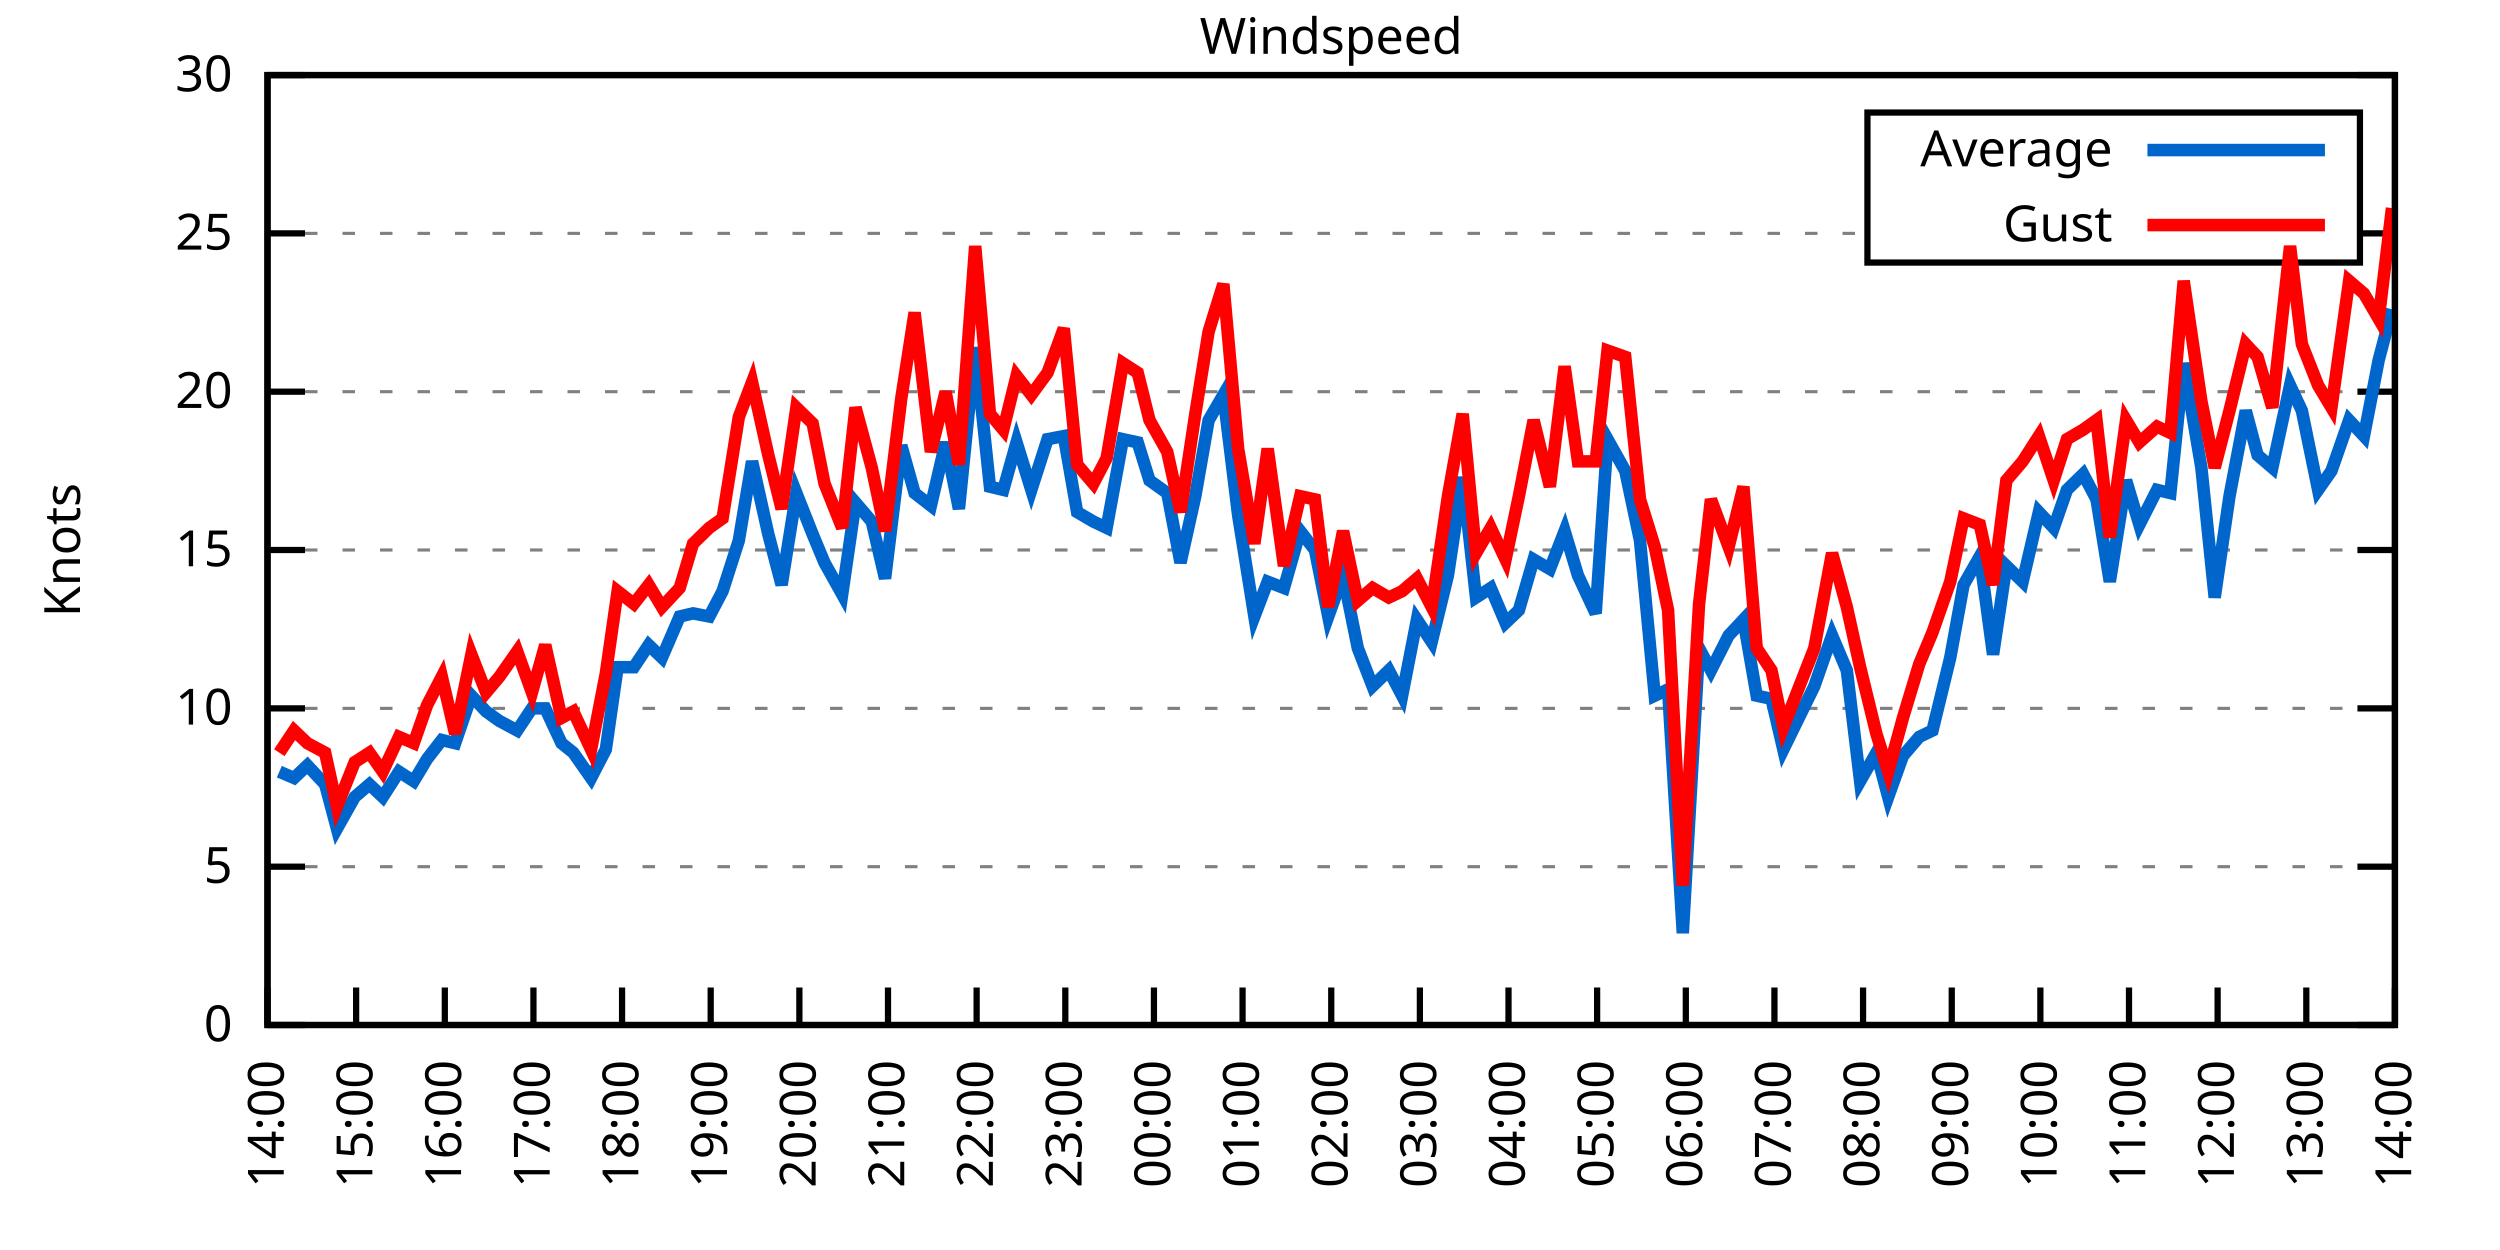
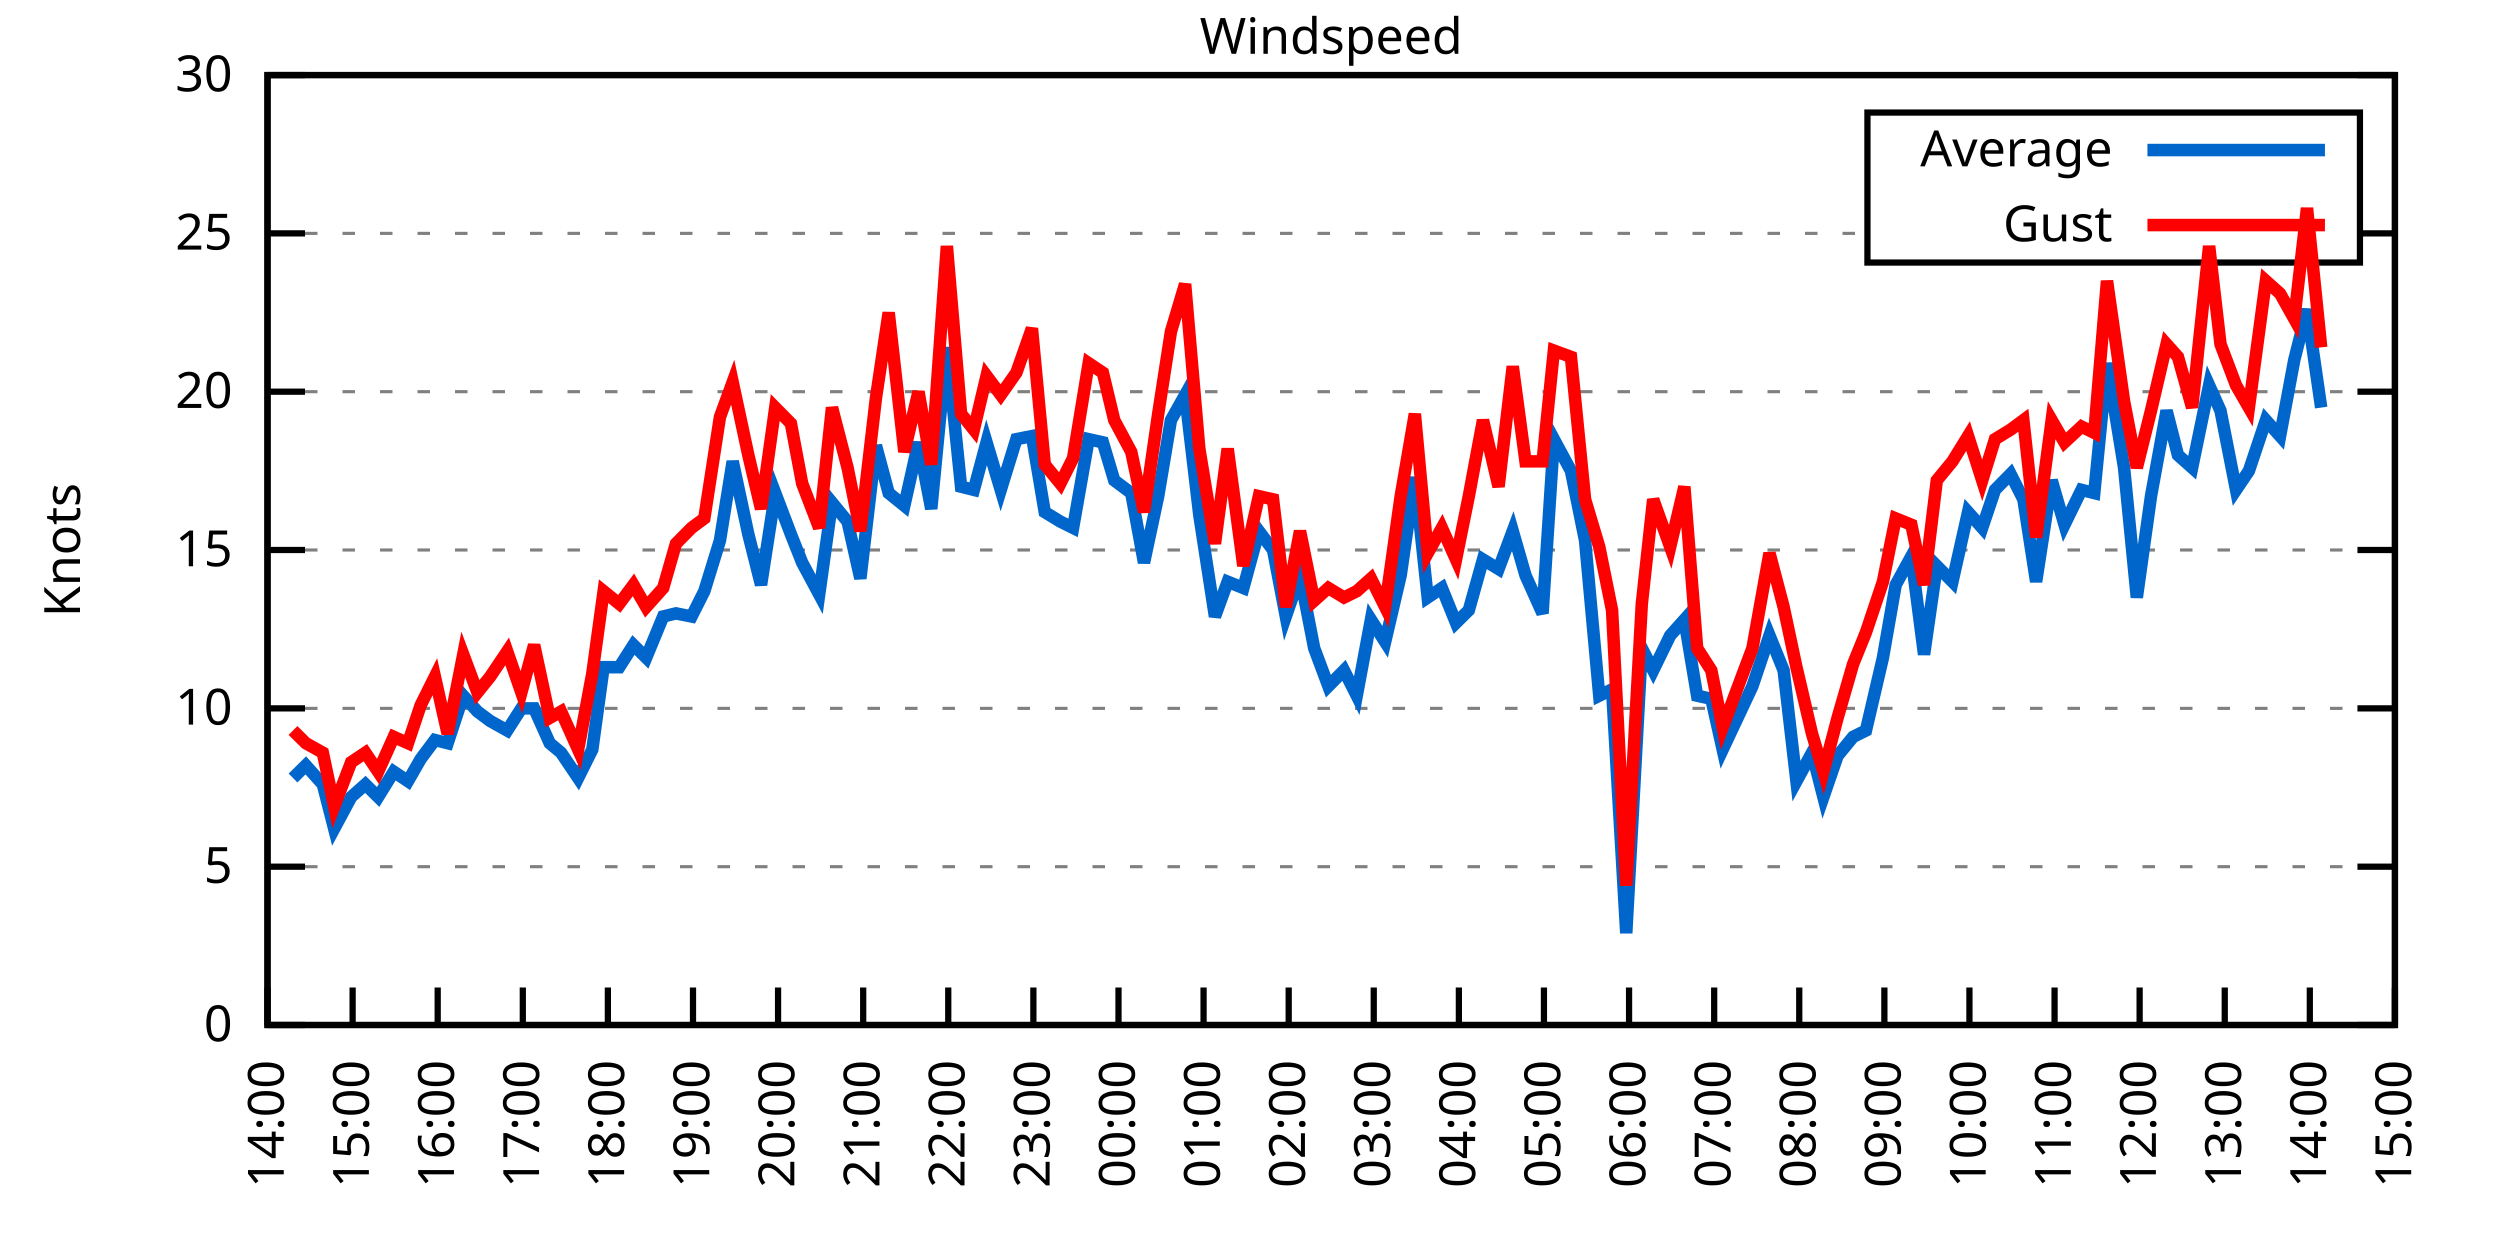
<svg xmlns="http://www.w3.org/2000/svg" xmlns:xlink="http://www.w3.org/1999/xlink" width="400" height="200" viewBox="0 0 400 200">
  <g id="gnuplot_canvas">
    <rect x="0" y="0" width="400" height="200" fill="none" />
    <defs>
      <circle id="gpDot" r="0.5" stroke-width="0.5" stroke="currentColor" />
      <path id="gpPt0" stroke-width="0.333" stroke="currentColor" d="M-1,0 h2 M0,-1 v2" />
      <path id="gpPt1" stroke-width="0.333" stroke="currentColor" d="M-1,-1 L1,1 M1,-1 L-1,1" />
      <path id="gpPt2" stroke-width="0.333" stroke="currentColor" d="M-1,0 L1,0 M0,-1 L0,1 M-1,-1 L1,1 M-1,1 L1,-1" />
      <rect id="gpPt3" stroke-width="0.333" stroke="currentColor" x="-1" y="-1" width="2" height="2" />
      <rect id="gpPt4" stroke-width="0.333" stroke="currentColor" fill="currentColor" x="-1" y="-1" width="2" height="2" />
      <circle id="gpPt5" stroke-width="0.333" stroke="currentColor" cx="0" cy="0" r="1" />
      <use xlink:href="#gpPt5" id="gpPt6" fill="currentColor" stroke="none" />
      <path id="gpPt7" stroke-width="0.333" stroke="currentColor" d="M0,-1.33 L-1.33,0.67 L1.33,0.67 z" />
      <use xlink:href="#gpPt7" id="gpPt8" fill="currentColor" stroke="none" />
      <use xlink:href="#gpPt7" id="gpPt9" stroke="currentColor" transform="rotate(180)" />
      <use xlink:href="#gpPt9" id="gpPt10" fill="currentColor" stroke="none" />
      <use xlink:href="#gpPt3" id="gpPt11" stroke="currentColor" transform="rotate(45)" />
      <use xlink:href="#gpPt11" id="gpPt12" fill="currentColor" stroke="none" />
      <path id="gpPt13" stroke-width="0.333" stroke="currentColor" d="M0,1.330 L1.265,0.411 L0.782,-1.067 L-0.782,-1.076 L-1.265,0.411 z" />
      <use xlink:href="#gpPt13" id="gpPt14" fill="currentColor" stroke="none" />
      <filter id="textbox" filterUnits="objectBoundingBox" x="0" y="0" height="1" width="1">
        <feFlood flood-color="white" flood-opacity="1" result="bgnd" />
        <feComposite in="SourceGraphic" in2="bgnd" operator="atop" />
      </filter>
      <filter id="greybox" filterUnits="objectBoundingBox" x="0" y="0" height="1" width="1">
        <feFlood flood-color="lightgrey" flood-opacity="1" result="grey" />
        <feComposite in="SourceGraphic" in2="grey" operator="atop" />
      </filter>
    </defs>
    <g fill="none" color="white" stroke="currentColor" stroke-width="1.00" stroke-linecap="butt" stroke-linejoin="miter">
</g>
    <g fill="none" color="black" stroke="currentColor" stroke-width="1.00" stroke-linecap="butt" stroke-linejoin="miter">
      <g stroke="none" shape-rendering="crispEdges">
        <polygon fill="rgb(255, 255, 255)" points="42.80,164.00 383.18,164.00 383.18,12.02 42.80,12.02 " />
      </g>
    </g>
    <g fill="none" color="black" stroke="currentColor" stroke-width="1.00" stroke-linecap="butt" stroke-linejoin="miter">
</g>
    <g fill="none" color="black" stroke="black" stroke-width="0.50" stroke-linecap="butt" stroke-linejoin="miter">
</g>
    <g fill="none" color="gray" stroke="currentColor" stroke-width="0.50" stroke-linecap="butt" stroke-linejoin="miter">
      <path stroke="gray" stroke-dasharray="2,4" class="gridline" d="M42.80,164.00 L383.19,164.00  " />
    </g>
    <g fill="none" color="gray" stroke="gray" stroke-width="1.00" stroke-linecap="butt" stroke-linejoin="miter">
</g>
    <g fill="none" color="black" stroke="currentColor" stroke-width="1.00" stroke-linecap="butt" stroke-linejoin="miter">
      <path stroke="black" d="M42.80,164.00 L48.80,164.00 M383.19,164.00 L377.19,164.00  " />
      <g transform="translate(37.20,166.60)" stroke="none" fill="black" font-family="Sans" font-size="8.00" text-anchor="end">
        <text>
          <tspan font-family="Sans"> 0</tspan>
        </text>
      </g>
    </g>
    <g fill="none" color="black" stroke="currentColor" stroke-width="1.00" stroke-linecap="butt" stroke-linejoin="miter">
</g>
    <g fill="none" color="black" stroke="black" stroke-width="0.50" stroke-linecap="butt" stroke-linejoin="miter">
</g>
    <g fill="none" color="gray" stroke="currentColor" stroke-width="0.50" stroke-linecap="butt" stroke-linejoin="miter">
      <path stroke="gray" stroke-dasharray="2,4" class="gridline" d="M42.80,138.67 L383.19,138.67  " />
    </g>
    <g fill="none" color="gray" stroke="gray" stroke-width="1.00" stroke-linecap="butt" stroke-linejoin="miter">
</g>
    <g fill="none" color="black" stroke="currentColor" stroke-width="1.00" stroke-linecap="butt" stroke-linejoin="miter">
      <path stroke="black" d="M42.80,138.67 L48.80,138.67 M383.19,138.67 L377.19,138.67  " />
      <g transform="translate(37.20,141.27)" stroke="none" fill="black" font-family="Sans" font-size="8.00" text-anchor="end">
        <text>
          <tspan font-family="Sans"> 5</tspan>
        </text>
      </g>
    </g>
    <g fill="none" color="black" stroke="currentColor" stroke-width="1.00" stroke-linecap="butt" stroke-linejoin="miter">
</g>
    <g fill="none" color="black" stroke="black" stroke-width="0.50" stroke-linecap="butt" stroke-linejoin="miter">
</g>
    <g fill="none" color="gray" stroke="currentColor" stroke-width="0.50" stroke-linecap="butt" stroke-linejoin="miter">
      <path stroke="gray" stroke-dasharray="2,4" class="gridline" d="M42.80,113.34 L383.19,113.34  " />
    </g>
    <g fill="none" color="gray" stroke="gray" stroke-width="1.00" stroke-linecap="butt" stroke-linejoin="miter">
</g>
    <g fill="none" color="black" stroke="currentColor" stroke-width="1.00" stroke-linecap="butt" stroke-linejoin="miter">
      <path stroke="black" d="M42.80,113.34 L48.80,113.34 M383.19,113.34 L377.19,113.34  " />
      <g transform="translate(37.20,115.94)" stroke="none" fill="black" font-family="Sans" font-size="8.00" text-anchor="end">
        <text>
          <tspan font-family="Sans"> 10</tspan>
        </text>
      </g>
    </g>
    <g fill="none" color="black" stroke="currentColor" stroke-width="1.00" stroke-linecap="butt" stroke-linejoin="miter">
</g>
    <g fill="none" color="black" stroke="black" stroke-width="0.50" stroke-linecap="butt" stroke-linejoin="miter">
</g>
    <g fill="none" color="gray" stroke="currentColor" stroke-width="0.50" stroke-linecap="butt" stroke-linejoin="miter">
      <path stroke="gray" stroke-dasharray="2,4" class="gridline" d="M42.80,88.00 L383.19,88.00  " />
    </g>
    <g fill="none" color="gray" stroke="gray" stroke-width="1.00" stroke-linecap="butt" stroke-linejoin="miter">
</g>
    <g fill="none" color="black" stroke="currentColor" stroke-width="1.00" stroke-linecap="butt" stroke-linejoin="miter">
      <path stroke="black" d="M42.80,88.00 L48.80,88.00 M383.19,88.00 L377.19,88.00  " />
      <g transform="translate(37.20,90.60)" stroke="none" fill="black" font-family="Sans" font-size="8.00" text-anchor="end">
        <text>
          <tspan font-family="Sans"> 15</tspan>
        </text>
      </g>
    </g>
    <g fill="none" color="black" stroke="currentColor" stroke-width="1.00" stroke-linecap="butt" stroke-linejoin="miter">
</g>
    <g fill="none" color="black" stroke="black" stroke-width="0.50" stroke-linecap="butt" stroke-linejoin="miter">
</g>
    <g fill="none" color="gray" stroke="currentColor" stroke-width="0.50" stroke-linecap="butt" stroke-linejoin="miter">
      <path stroke="gray" stroke-dasharray="2,4" class="gridline" d="M42.80,62.67 L383.19,62.67  " />
    </g>
    <g fill="none" color="gray" stroke="gray" stroke-width="1.00" stroke-linecap="butt" stroke-linejoin="miter">
</g>
    <g fill="none" color="black" stroke="currentColor" stroke-width="1.00" stroke-linecap="butt" stroke-linejoin="miter">
      <path stroke="black" d="M42.80,62.67 L48.80,62.67 M383.19,62.67 L377.19,62.67  " />
      <g transform="translate(37.20,65.27)" stroke="none" fill="black" font-family="Sans" font-size="8.00" text-anchor="end">
        <text>
          <tspan font-family="Sans"> 20</tspan>
        </text>
      </g>
    </g>
    <g fill="none" color="black" stroke="currentColor" stroke-width="1.00" stroke-linecap="butt" stroke-linejoin="miter">
</g>
    <g fill="none" color="black" stroke="black" stroke-width="0.50" stroke-linecap="butt" stroke-linejoin="miter">
</g>
    <g fill="none" color="gray" stroke="currentColor" stroke-width="0.50" stroke-linecap="butt" stroke-linejoin="miter">
      <path stroke="gray" stroke-dasharray="2,4" class="gridline" d="M42.80,37.34 L298.79,37.34 M377.59,37.34 L383.19,37.34  " />
    </g>
    <g fill="none" color="gray" stroke="gray" stroke-width="1.00" stroke-linecap="butt" stroke-linejoin="miter">
</g>
    <g fill="none" color="black" stroke="currentColor" stroke-width="1.00" stroke-linecap="butt" stroke-linejoin="miter">
      <path stroke="black" d="M42.80,37.34 L48.80,37.34 M383.19,37.34 L377.19,37.34  " />
      <g transform="translate(37.20,39.94)" stroke="none" fill="black" font-family="Sans" font-size="8.00" text-anchor="end">
        <text>
          <tspan font-family="Sans"> 25</tspan>
        </text>
      </g>
    </g>
    <g fill="none" color="black" stroke="currentColor" stroke-width="1.00" stroke-linecap="butt" stroke-linejoin="miter">
</g>
    <g fill="none" color="black" stroke="black" stroke-width="0.50" stroke-linecap="butt" stroke-linejoin="miter">
</g>
    <g fill="none" color="gray" stroke="currentColor" stroke-width="0.50" stroke-linecap="butt" stroke-linejoin="miter">
      <path stroke="gray" stroke-dasharray="2,4" class="gridline" d="M42.80,12.01 L383.19,12.01  " />
    </g>
    <g fill="none" color="gray" stroke="gray" stroke-width="1.00" stroke-linecap="butt" stroke-linejoin="miter">
</g>
    <g fill="none" color="black" stroke="currentColor" stroke-width="1.00" stroke-linecap="butt" stroke-linejoin="miter">
      <path stroke="black" d="M42.80,12.01 L48.80,12.01 M383.19,12.01 L377.19,12.01  " />
      <g transform="translate(37.20,14.61)" stroke="none" fill="black" font-family="Sans" font-size="8.00" text-anchor="end">
        <text>
          <tspan font-family="Sans"> 30</tspan>
        </text>
      </g>
    </g>
    <g fill="none" color="black" stroke="currentColor" stroke-width="1.00" stroke-linecap="butt" stroke-linejoin="miter">
      <path stroke="black" d="M42.80,164.00 L42.80,158.00  " />
      <g transform="translate(45.40,169.60) rotate(270.00)" stroke="none" fill="black" font-family="Sans" font-size="8.00" text-anchor="end">
        <text>
          <tspan font-family="Sans">14:00</tspan>
        </text>
      </g>
    </g>
    <g fill="none" color="black" stroke="currentColor" stroke-width="1.00" stroke-linecap="butt" stroke-linejoin="miter">
-       <path stroke="black" d="M56.98,164.00 L56.98,158.00  " />
-       <g transform="translate(59.58,169.60) rotate(270.00)" stroke="none" fill="black" font-family="Sans" font-size="8.00" text-anchor="end">
+       <path stroke="black" d="M56.42,164.00 L56.42,158.00  " />
+       <g transform="translate(59.02,169.60) rotate(270.00)" stroke="none" fill="black" font-family="Sans" font-size="8.00" text-anchor="end">
        <text>
          <tspan font-family="Sans">15:00</tspan>
        </text>
      </g>
    </g>
    <g fill="none" color="black" stroke="currentColor" stroke-width="1.00" stroke-linecap="butt" stroke-linejoin="miter">
-       <path stroke="black" d="M71.17,164.00 L71.17,158.00  " />
-       <g transform="translate(73.77,169.60) rotate(270.00)" stroke="none" fill="black" font-family="Sans" font-size="8.00" text-anchor="end">
+       <path stroke="black" d="M70.03,164.00 L70.03,158.00  " />
+       <g transform="translate(72.63,169.60) rotate(270.00)" stroke="none" fill="black" font-family="Sans" font-size="8.00" text-anchor="end">
        <text>
          <tspan font-family="Sans">16:00</tspan>
        </text>
      </g>
    </g>
    <g fill="none" color="black" stroke="currentColor" stroke-width="1.00" stroke-linecap="butt" stroke-linejoin="miter">
-       <path stroke="black" d="M85.35,164.00 L85.35,158.00  " />
-       <g transform="translate(87.95,169.60) rotate(270.00)" stroke="none" fill="black" font-family="Sans" font-size="8.00" text-anchor="end">
+       <path stroke="black" d="M83.65,164.00 L83.65,158.00  " />
+       <g transform="translate(86.25,169.60) rotate(270.00)" stroke="none" fill="black" font-family="Sans" font-size="8.00" text-anchor="end">
        <text>
          <tspan font-family="Sans">17:00</tspan>
        </text>
      </g>
    </g>
    <g fill="none" color="black" stroke="currentColor" stroke-width="1.00" stroke-linecap="butt" stroke-linejoin="miter">
-       <path stroke="black" d="M99.53,164.00 L99.53,158.00  " />
-       <g transform="translate(102.13,169.60) rotate(270.00)" stroke="none" fill="black" font-family="Sans" font-size="8.00" text-anchor="end">
+       <path stroke="black" d="M97.26,164.00 L97.26,158.00  " />
+       <g transform="translate(99.86,169.60) rotate(270.00)" stroke="none" fill="black" font-family="Sans" font-size="8.00" text-anchor="end">
        <text>
          <tspan font-family="Sans">18:00</tspan>
        </text>
      </g>
    </g>
    <g fill="none" color="black" stroke="currentColor" stroke-width="1.00" stroke-linecap="butt" stroke-linejoin="miter">
-       <path stroke="black" d="M113.71,164.00 L113.71,158.00  " />
-       <g transform="translate(116.31,169.60) rotate(270.00)" stroke="none" fill="black" font-family="Sans" font-size="8.00" text-anchor="end">
+       <path stroke="black" d="M110.88,164.00 L110.88,158.00  " />
+       <g transform="translate(113.48,169.60) rotate(270.00)" stroke="none" fill="black" font-family="Sans" font-size="8.00" text-anchor="end">
        <text>
          <tspan font-family="Sans">19:00</tspan>
        </text>
      </g>
    </g>
    <g fill="none" color="black" stroke="currentColor" stroke-width="1.00" stroke-linecap="butt" stroke-linejoin="miter">
-       <path stroke="black" d="M127.90,164.00 L127.90,158.00  " />
-       <g transform="translate(130.50,169.60) rotate(270.00)" stroke="none" fill="black" font-family="Sans" font-size="8.00" text-anchor="end">
+       <path stroke="black" d="M124.49,164.00 L124.49,158.00  " />
+       <g transform="translate(127.09,169.60) rotate(270.00)" stroke="none" fill="black" font-family="Sans" font-size="8.00" text-anchor="end">
        <text>
          <tspan font-family="Sans">20:00</tspan>
        </text>
      </g>
    </g>
    <g fill="none" color="black" stroke="currentColor" stroke-width="1.00" stroke-linecap="butt" stroke-linejoin="miter">
-       <path stroke="black" d="M142.08,164.00 L142.08,158.00  " />
-       <g transform="translate(144.68,169.60) rotate(270.00)" stroke="none" fill="black" font-family="Sans" font-size="8.00" text-anchor="end">
+       <path stroke="black" d="M138.11,164.00 L138.11,158.00  " />
+       <g transform="translate(140.71,169.60) rotate(270.00)" stroke="none" fill="black" font-family="Sans" font-size="8.00" text-anchor="end">
        <text>
          <tspan font-family="Sans">21:00</tspan>
        </text>
      </g>
    </g>
    <g fill="none" color="black" stroke="currentColor" stroke-width="1.00" stroke-linecap="butt" stroke-linejoin="miter">
-       <path stroke="black" d="M156.26,164.00 L156.26,158.00  " />
-       <g transform="translate(158.86,169.60) rotate(270.00)" stroke="none" fill="black" font-family="Sans" font-size="8.00" text-anchor="end">
+       <path stroke="black" d="M151.72,164.00 L151.72,158.00  " />
+       <g transform="translate(154.32,169.60) rotate(270.00)" stroke="none" fill="black" font-family="Sans" font-size="8.00" text-anchor="end">
        <text>
          <tspan font-family="Sans">22:00</tspan>
        </text>
      </g>
    </g>
    <g fill="none" color="black" stroke="currentColor" stroke-width="1.00" stroke-linecap="butt" stroke-linejoin="miter">
-       <path stroke="black" d="M170.45,164.00 L170.45,158.00  " />
-       <g transform="translate(173.05,169.60) rotate(270.00)" stroke="none" fill="black" font-family="Sans" font-size="8.00" text-anchor="end">
+       <path stroke="black" d="M165.34,164.00 L165.34,158.00  " />
+       <g transform="translate(167.94,169.60) rotate(270.00)" stroke="none" fill="black" font-family="Sans" font-size="8.00" text-anchor="end">
        <text>
          <tspan font-family="Sans">23:00</tspan>
        </text>
      </g>
    </g>
    <g fill="none" color="black" stroke="currentColor" stroke-width="1.00" stroke-linecap="butt" stroke-linejoin="miter">
-       <path stroke="black" d="M184.63,164.00 L184.63,158.00  " />
-       <g transform="translate(187.23,169.60) rotate(270.00)" stroke="none" fill="black" font-family="Sans" font-size="8.00" text-anchor="end">
+       <path stroke="black" d="M178.96,164.00 L178.96,158.00  " />
+       <g transform="translate(181.56,169.60) rotate(270.00)" stroke="none" fill="black" font-family="Sans" font-size="8.00" text-anchor="end">
        <text>
          <tspan font-family="Sans">00:00</tspan>
        </text>
      </g>
    </g>
    <g fill="none" color="black" stroke="currentColor" stroke-width="1.00" stroke-linecap="butt" stroke-linejoin="miter">
-       <path stroke="black" d="M198.81,164.00 L198.81,158.00  " />
-       <g transform="translate(201.41,169.60) rotate(270.00)" stroke="none" fill="black" font-family="Sans" font-size="8.00" text-anchor="end">
+       <path stroke="black" d="M192.57,164.00 L192.57,158.00  " />
+       <g transform="translate(195.17,169.60) rotate(270.00)" stroke="none" fill="black" font-family="Sans" font-size="8.00" text-anchor="end">
        <text>
          <tspan font-family="Sans">01:00</tspan>
        </text>
      </g>
    </g>
    <g fill="none" color="black" stroke="currentColor" stroke-width="1.00" stroke-linecap="butt" stroke-linejoin="miter">
-       <path stroke="black" d="M213.00,164.00 L213.00,158.00  " />
-       <g transform="translate(215.60,169.60) rotate(270.00)" stroke="none" fill="black" font-family="Sans" font-size="8.00" text-anchor="end">
+       <path stroke="black" d="M206.19,164.00 L206.19,158.00  " />
+       <g transform="translate(208.79,169.60) rotate(270.00)" stroke="none" fill="black" font-family="Sans" font-size="8.00" text-anchor="end">
        <text>
          <tspan font-family="Sans">02:00</tspan>
        </text>
      </g>
    </g>
    <g fill="none" color="black" stroke="currentColor" stroke-width="1.00" stroke-linecap="butt" stroke-linejoin="miter">
-       <path stroke="black" d="M227.18,164.00 L227.18,158.00  " />
-       <g transform="translate(229.78,169.60) rotate(270.00)" stroke="none" fill="black" font-family="Sans" font-size="8.00" text-anchor="end">
+       <path stroke="black" d="M219.80,164.00 L219.80,158.00  " />
+       <g transform="translate(222.40,169.60) rotate(270.00)" stroke="none" fill="black" font-family="Sans" font-size="8.00" text-anchor="end">
        <text>
          <tspan font-family="Sans">03:00</tspan>
        </text>
      </g>
    </g>
    <g fill="none" color="black" stroke="currentColor" stroke-width="1.00" stroke-linecap="butt" stroke-linejoin="miter">
-       <path stroke="black" d="M241.36,164.00 L241.36,158.00  " />
-       <g transform="translate(243.96,169.60) rotate(270.00)" stroke="none" fill="black" font-family="Sans" font-size="8.00" text-anchor="end">
+       <path stroke="black" d="M233.42,164.00 L233.42,158.00  " />
+       <g transform="translate(236.02,169.60) rotate(270.00)" stroke="none" fill="black" font-family="Sans" font-size="8.00" text-anchor="end">
        <text>
          <tspan font-family="Sans">04:00</tspan>
        </text>
      </g>
    </g>
    <g fill="none" color="black" stroke="currentColor" stroke-width="1.00" stroke-linecap="butt" stroke-linejoin="miter">
-       <path stroke="black" d="M255.54,164.00 L255.54,158.00  " />
-       <g transform="translate(258.14,169.60) rotate(270.00)" stroke="none" fill="black" font-family="Sans" font-size="8.00" text-anchor="end">
+       <path stroke="black" d="M247.03,164.00 L247.03,158.00  " />
+       <g transform="translate(249.63,169.60) rotate(270.00)" stroke="none" fill="black" font-family="Sans" font-size="8.00" text-anchor="end">
        <text>
          <tspan font-family="Sans">05:00</tspan>
        </text>
      </g>
    </g>
    <g fill="none" color="black" stroke="currentColor" stroke-width="1.00" stroke-linecap="butt" stroke-linejoin="miter">
-       <path stroke="black" d="M269.73,164.00 L269.73,158.00  " />
-       <g transform="translate(272.33,169.60) rotate(270.00)" stroke="none" fill="black" font-family="Sans" font-size="8.00" text-anchor="end">
+       <path stroke="black" d="M260.65,164.00 L260.65,158.00  " />
+       <g transform="translate(263.25,169.60) rotate(270.00)" stroke="none" fill="black" font-family="Sans" font-size="8.00" text-anchor="end">
        <text>
          <tspan font-family="Sans">06:00</tspan>
        </text>
      </g>
    </g>
    <g fill="none" color="black" stroke="currentColor" stroke-width="1.00" stroke-linecap="butt" stroke-linejoin="miter">
-       <path stroke="black" d="M283.91,164.00 L283.91,158.00  " />
-       <g transform="translate(286.51,169.60) rotate(270.00)" stroke="none" fill="black" font-family="Sans" font-size="8.00" text-anchor="end">
+       <path stroke="black" d="M274.27,164.00 L274.27,158.00  " />
+       <g transform="translate(276.87,169.60) rotate(270.00)" stroke="none" fill="black" font-family="Sans" font-size="8.00" text-anchor="end">
        <text>
          <tspan font-family="Sans">07:00</tspan>
        </text>
      </g>
    </g>
    <g fill="none" color="black" stroke="currentColor" stroke-width="1.00" stroke-linecap="butt" stroke-linejoin="miter">
-       <path stroke="black" d="M298.09,164.00 L298.09,158.00  " />
-       <g transform="translate(300.69,169.60) rotate(270.00)" stroke="none" fill="black" font-family="Sans" font-size="8.00" text-anchor="end">
+       <path stroke="black" d="M287.88,164.00 L287.88,158.00  " />
+       <g transform="translate(290.48,169.60) rotate(270.00)" stroke="none" fill="black" font-family="Sans" font-size="8.00" text-anchor="end">
        <text>
          <tspan font-family="Sans">08:00</tspan>
        </text>
      </g>
    </g>
    <g fill="none" color="black" stroke="currentColor" stroke-width="1.00" stroke-linecap="butt" stroke-linejoin="miter">
-       <path stroke="black" d="M312.28,164.00 L312.28,158.00  " />
-       <g transform="translate(314.88,169.60) rotate(270.00)" stroke="none" fill="black" font-family="Sans" font-size="8.00" text-anchor="end">
+       <path stroke="black" d="M301.50,164.00 L301.50,158.00  " />
+       <g transform="translate(304.10,169.60) rotate(270.00)" stroke="none" fill="black" font-family="Sans" font-size="8.00" text-anchor="end">
        <text>
          <tspan font-family="Sans">09:00</tspan>
        </text>
      </g>
    </g>
    <g fill="none" color="black" stroke="currentColor" stroke-width="1.00" stroke-linecap="butt" stroke-linejoin="miter">
-       <path stroke="black" d="M326.46,164.00 L326.46,158.00  " />
-       <g transform="translate(329.06,169.60) rotate(270.00)" stroke="none" fill="black" font-family="Sans" font-size="8.00" text-anchor="end">
+       <path stroke="black" d="M315.11,164.00 L315.11,158.00  " />
+       <g transform="translate(317.71,169.60) rotate(270.00)" stroke="none" fill="black" font-family="Sans" font-size="8.00" text-anchor="end">
        <text>
          <tspan font-family="Sans">10:00</tspan>
        </text>
      </g>
    </g>
    <g fill="none" color="black" stroke="currentColor" stroke-width="1.00" stroke-linecap="butt" stroke-linejoin="miter">
-       <path stroke="black" d="M340.64,164.00 L340.64,158.00  " />
-       <g transform="translate(343.24,169.60) rotate(270.00)" stroke="none" fill="black" font-family="Sans" font-size="8.00" text-anchor="end">
+       <path stroke="black" d="M328.73,164.00 L328.73,158.00  " />
+       <g transform="translate(331.33,169.60) rotate(270.00)" stroke="none" fill="black" font-family="Sans" font-size="8.00" text-anchor="end">
        <text>
          <tspan font-family="Sans">11:00</tspan>
        </text>
      </g>
    </g>
    <g fill="none" color="black" stroke="currentColor" stroke-width="1.00" stroke-linecap="butt" stroke-linejoin="miter">
-       <path stroke="black" d="M354.82,164.00 L354.82,158.00  " />
-       <g transform="translate(357.42,169.60) rotate(270.00)" stroke="none" fill="black" font-family="Sans" font-size="8.00" text-anchor="end">
+       <path stroke="black" d="M342.34,164.00 L342.34,158.00  " />
+       <g transform="translate(344.94,169.60) rotate(270.00)" stroke="none" fill="black" font-family="Sans" font-size="8.00" text-anchor="end">
        <text>
          <tspan font-family="Sans">12:00</tspan>
        </text>
      </g>
    </g>
    <g fill="none" color="black" stroke="currentColor" stroke-width="1.00" stroke-linecap="butt" stroke-linejoin="miter">
-       <path stroke="black" d="M369.01,164.00 L369.01,158.00  " />
-       <g transform="translate(371.61,169.60) rotate(270.00)" stroke="none" fill="black" font-family="Sans" font-size="8.00" text-anchor="end">
+       <path stroke="black" d="M355.96,164.00 L355.96,158.00  " />
+       <g transform="translate(358.56,169.60) rotate(270.00)" stroke="none" fill="black" font-family="Sans" font-size="8.00" text-anchor="end">
        <text>
          <tspan font-family="Sans">13:00</tspan>
+         </text>
+       </g>
+     </g>
+     <g fill="none" color="black" stroke="currentColor" stroke-width="1.00" stroke-linecap="butt" stroke-linejoin="miter">
+       <path stroke="black" d="M369.57,164.00 L369.57,158.00  " />
+       <g transform="translate(372.17,169.60) rotate(270.00)" stroke="none" fill="black" font-family="Sans" font-size="8.00" text-anchor="end">
+         <text>
+           <tspan font-family="Sans">14:00</tspan>
        </text>
      </g>
    </g>
    <g fill="none" color="black" stroke="currentColor" stroke-width="1.00" stroke-linecap="butt" stroke-linejoin="miter">
      <path stroke="black" d="M383.19,164.00 L383.19,158.00  " />
      <g transform="translate(385.79,169.60) rotate(270.00)" stroke="none" fill="black" font-family="Sans" font-size="8.00" text-anchor="end">
        <text>
-           <tspan font-family="Sans">14:00</tspan>
+           <tspan font-family="Sans">15:00</tspan>
        </text>
      </g>
    </g>
    <g fill="none" color="black" stroke="currentColor" stroke-width="1.00" stroke-linecap="butt" stroke-linejoin="miter">
</g>
    <g fill="none" color="black" stroke="currentColor" stroke-width="1.00" stroke-linecap="butt" stroke-linejoin="miter">
      <path stroke="black" d="M42.80,12.01 L42.80,164.00 L383.19,164.00 L383.19,12.01 L42.80,12.01 Z  " />
    </g>
    <g fill="none" color="black" stroke="currentColor" stroke-width="1.00" stroke-linecap="butt" stroke-linejoin="miter">
</g>
    <g fill="none" color="black" stroke="currentColor" stroke-width="1.00" stroke-linecap="butt" stroke-linejoin="miter">
      <path stroke="black" d="M298.79,42.01 L298.79,18.01 L377.59,18.01 L377.59,42.01 L298.79,42.01 Z  " />
    </g>
    <g id="Windspeed_plot_1">
      <g fill="none" color="white" stroke="black" stroke-width="2.00" stroke-linecap="butt" stroke-linejoin="miter">
</g>
      <g fill="none" color="black" stroke="currentColor" stroke-width="2.00" stroke-linecap="butt" stroke-linejoin="miter">
        <g transform="translate(337.99,26.61)" stroke="none" fill="black" font-family="Sans" font-size="8.00" text-anchor="end">
          <text>
            <tspan font-family="Sans">Average</tspan>
          </text>
        </g>
      </g>
      <g fill="none" color="black" stroke="currentColor" stroke-width="2.00" stroke-linecap="butt" stroke-linejoin="miter">
-         <path stroke="rgb(  0, 102, 204)" d="M343.59,24.01 L371.99,24.01 M44.69,123.47 L47.05,124.48 L49.18,122.46 L52.02,125.50 L53.91,132.59 L56.75,127.52   L59.11,125.50 L61.24,127.52 L63.84,123.47 L66.20,124.99 L68.33,121.44 L70.69,118.40 L72.82,118.91 L75.42,111.31   L77.78,113.84 L79.91,115.36 L82.75,116.88 L85.11,113.34 L87.24,113.34 L89.84,118.91 L91.73,120.43 L94.57,124.48   L96.93,119.92 L98.82,106.75 L101.42,106.75 L103.79,103.20 L105.91,105.23 L108.75,98.64 L110.88,98.14 L113.48,98.64   L115.61,94.59 L118.21,86.49 L120.33,73.82 L122.93,85.47 L125.06,93.58 L127.42,78.89 L130.02,85.47 L131.92,90.03   L134.75,95.10 L136.88,80.41 L139.48,83.45 L141.61,92.56 L144.21,71.29 L146.34,78.89 L148.94,80.91 L151.30,70.78   L153.43,81.42 L156.03,55.58 L158.39,77.87 L160.52,78.38 L162.65,70.78 L165.01,78.38 L167.61,70.27 L170.21,69.77   L172.34,81.93 L174.94,83.45 L177.06,84.46 L179.67,70.27 L182.03,70.78 L183.92,76.86 L186.76,78.89 L188.88,90.03   L191.25,79.39 L193.38,67.23 L195.74,63.18 L198.10,82.43 L200.70,98.64 L202.83,93.07 L205.43,94.08 L208.03,84.97   L210.39,88.00 L212.52,98.64 L214.89,92.06 L217.25,103.71 L219.61,109.79 L222.21,107.26 L224.34,111.31 L226.71,99.15   L229.07,102.70 L231.67,92.06 L234.03,76.35 L236.16,95.60 L238.52,94.08 L240.89,99.66 L243.02,97.63 L245.38,89.52   L247.98,91.04 L250.34,84.97 L252.47,92.06 L255.31,98.14 L257.20,70.27 L260.04,75.34 L262.40,86.49 L264.76,111.31   L266.89,110.30 L269.25,149.31 L271.85,103.71 L273.75,107.26 L276.58,101.68 L278.95,99.15 L281.07,111.31 L283.44,111.82   L285.33,119.92 L290.29,109.79 L293.13,101.68 L295.49,107.26 L297.62,124.99 L300.22,120.43 L302.11,127.52 L304.47,120.94   L307.08,117.90 L309.20,116.88 L312.04,105.23 L314.17,93.58 L316.77,89.02 L318.89,104.72 L321.02,90.54 L323.62,93.07   L326.22,81.93 L328.59,84.46 L330.71,78.38 L333.31,75.85 L335.44,79.90 L337.57,93.07 L340.17,76.86 L342.30,83.95   L345.13,78.38 L347.26,78.89 L349.39,58.11 L352.22,74.83 L354.35,95.60 L356.72,79.39 L359.32,65.71 L361.21,72.81   L363.57,74.83 L366.41,61.66 L368.30,65.71 L370.90,78.38 L373.03,75.34 L375.86,67.23 L378.23,69.77 L380.59,57.61   L382.72,49.50  " />
+         <path stroke="rgb(  0, 102, 204)" d="M343.59,24.01 L371.99,24.01 M46.88,124.48 L48.93,122.46 L51.65,125.50 L53.47,132.59 L56.19,127.52 L58.46,125.50   L60.50,127.52 L63.00,123.47 L65.27,124.99 L67.31,121.44 L69.58,118.40 L71.62,118.91 L74.12,111.31 L76.39,113.84   L78.43,115.36 L81.15,116.88 L83.42,113.34 L85.46,113.34 L87.96,118.91 L89.77,120.43 L92.50,124.48 L94.77,119.92   L96.58,106.75 L99.08,106.75 L101.35,103.20 L103.39,105.23 L106.11,98.64 L108.15,98.14 L110.65,98.64 L112.69,94.59   L115.19,86.49 L117.23,73.82 L119.73,85.47 L121.77,93.58 L124.04,78.89 L126.54,85.47 L128.35,90.03 L131.07,95.10   L133.12,80.41 L135.61,83.45 L137.66,92.56 L140.15,71.29 L142.19,78.89 L144.69,80.91 L146.96,70.78 L149.00,81.42   L151.50,55.58 L153.77,77.87 L155.81,78.38 L157.85,70.78 L160.12,78.38 L162.62,70.27 L165.11,69.77 L167.16,81.93   L169.65,83.45 L171.69,84.46 L174.19,70.27 L176.46,70.78 L178.28,76.86 L181.00,78.89 L183.04,90.03 L185.31,79.39   L187.35,67.23 L189.62,63.18 L191.89,82.43 L194.39,98.64 L196.43,93.07 L198.93,94.08 L201.42,84.97 L203.69,88.00   L205.73,98.64 L208.00,92.06 L210.27,103.71 L212.54,109.79 L215.04,107.26 L217.08,111.31 L219.35,99.15 L221.62,102.70   L224.11,92.06 L226.38,76.35 L228.43,95.60 L230.70,94.08 L232.96,99.66 L235.01,97.63 L237.28,89.52 L239.77,91.04   L242.04,84.97 L244.08,92.06 L246.81,98.14 L248.62,70.27 L251.35,75.34 L253.61,86.49 L255.88,111.31 L257.93,110.30   L260.20,149.31 L262.69,103.71 L264.51,107.26 L267.23,101.68 L269.50,99.15 L271.54,111.31 L273.81,111.82 L275.63,119.92   L280.39,109.79 L283.12,101.68 L285.38,107.26 L287.43,124.99 L289.92,120.43 L291.74,127.52 L294.01,120.94 L296.50,117.90   L298.55,116.88 L301.27,105.23 L303.31,93.58 L305.81,89.02 L307.85,104.72 L309.89,90.54 L312.39,93.07 L314.89,81.93   L317.15,84.46 L319.20,78.38 L321.69,75.85 L323.74,79.90 L325.78,93.07 L328.27,76.86 L330.32,83.95 L333.04,78.38   L335.08,78.89 L337.12,58.11 L339.85,74.83 L341.89,95.60 L344.16,79.39 L346.65,65.71 L348.47,72.81 L350.74,74.83   L353.46,61.66 L355.28,65.71 L357.77,78.38 L359.82,75.34 L362.54,67.23 L364.81,69.77 L367.08,57.61 L369.12,49.50   L371.39,65.21  " />
      </g>
    </g>
    <g id="Windspeed_plot_2">
      <g fill="none" color="black" stroke="currentColor" stroke-width="2.00" stroke-linecap="butt" stroke-linejoin="miter">
        <g transform="translate(337.99,38.61)" stroke="none" fill="black" font-family="Sans" font-size="8.00" text-anchor="end">
          <text>
            <tspan font-family="Sans">Gust</tspan>
          </text>
        </g>
      </g>
      <g fill="none" color="black" stroke="currentColor" stroke-width="2.00" stroke-linecap="butt" stroke-linejoin="miter">
-         <path stroke="rgb(255,   0,   0)" d="M343.59,36.01 L371.99,36.01 M44.69,120.43 L47.05,116.88 L49.18,118.91 L52.02,120.43 L53.91,129.04 L56.75,121.95   L59.11,120.43 L61.24,123.47 L63.84,117.90 L66.20,118.91 L68.33,112.83 L70.69,108.27 L72.82,117.39 L75.42,104.72   L77.78,110.80 L79.91,108.27 L82.75,104.22 L85.11,110.80 L87.24,103.20 L89.84,114.86 L91.73,113.84 L94.57,119.92   L96.93,107.76 L98.82,94.59 L101.42,96.62 L103.79,93.58 L105.91,97.12 L108.75,94.08 L110.88,86.99 L113.48,84.46   L115.61,82.94 L118.21,66.73 L120.33,61.15 L122.93,72.81 L125.06,81.42 L127.42,65.21 L130.02,67.74 L131.92,77.37   L134.75,84.46 L136.88,65.21 L139.48,74.83 L141.61,84.97 L144.21,63.69 L146.34,50.01 L148.94,72.30 L151.30,62.67   L153.43,74.33 L156.03,39.37 L158.39,66.22 L160.52,68.75 L162.65,60.14 L165.01,63.18 L167.61,59.63 L170.21,52.54   L172.34,74.33 L174.94,77.37 L177.06,73.31 L179.67,58.11 L182.03,59.63 L183.92,67.23 L186.76,72.30 L188.88,81.93   L191.25,66.22 L193.38,53.05 L195.74,45.45 L198.10,71.79 L200.70,86.99 L202.83,71.79 L205.43,90.54 L208.03,79.39   L210.39,79.90 L212.52,97.12 L214.89,84.97 L217.25,96.11 L219.61,94.08 L222.21,95.60 L224.34,94.59 L226.71,92.56   L229.07,97.12 L231.67,79.39 L234.03,66.22 L236.16,88.51 L238.52,84.46 L240.89,89.52 L243.02,79.39 L245.38,67.23   L247.98,77.87 L250.34,58.62 L252.47,73.82 L255.31,73.82 L257.20,56.09 L260.04,57.10 L262.40,79.90 L264.76,87.50   L266.89,97.63 L269.25,141.71 L271.85,96.62 L273.75,79.90 L276.58,87.50 L278.95,77.87 L281.07,103.71 L283.44,107.26   L285.33,116.38 L290.29,103.71 L293.13,88.51 L295.49,97.12 L297.62,106.75 L300.22,117.39 L302.11,123.47 L304.47,114.86   L307.08,106.24 L309.20,101.18 L312.04,93.07 L314.17,82.94 L316.77,83.95 L318.89,93.58 L321.02,76.86 L323.62,73.82   L326.22,69.77 L328.59,76.86 L330.71,70.27 L333.31,68.75 L335.44,67.23 L337.57,85.98 L340.17,67.23 L342.30,70.78   L345.13,68.25 L347.26,69.26 L349.39,44.94 L352.22,64.19 L354.35,74.83 L356.72,65.71 L359.32,55.07 L361.21,57.10   L363.57,65.21 L366.41,39.37 L368.30,55.07 L370.90,61.66 L373.03,65.21 L375.86,44.94 L378.23,46.97 L380.59,51.02   L382.72,33.29  " />
+         <path stroke="rgb(255,   0,   0)" d="M343.59,36.01 L371.99,36.01 M46.88,116.88 L48.93,118.91 L51.65,120.43 L53.47,129.04 L56.19,121.95 L58.46,120.43   L60.50,123.47 L63.00,117.90 L65.27,118.91 L67.31,112.83 L69.58,108.27 L71.62,117.39 L74.12,104.72 L76.39,110.80   L78.43,108.27 L81.15,104.22 L83.42,110.80 L85.46,103.20 L87.96,114.86 L89.77,113.84 L92.50,119.92 L94.77,107.76   L96.58,94.59 L99.08,96.62 L101.35,93.58 L103.39,97.12 L106.11,94.08 L108.15,86.99 L110.65,84.46 L112.69,82.94   L115.19,66.73 L117.23,61.15 L119.73,72.81 L121.77,81.42 L124.04,65.21 L126.54,67.74 L128.35,77.37 L131.07,84.46   L133.12,65.21 L135.61,74.83 L137.66,84.97 L140.15,63.69 L142.19,50.01 L144.69,72.30 L146.96,62.67 L149.00,74.33   L151.50,39.37 L153.77,66.22 L155.81,68.75 L157.85,60.14 L160.12,63.18 L162.62,59.63 L165.11,52.54 L167.16,74.33   L169.65,77.37 L171.69,73.31 L174.19,58.11 L176.46,59.63 L178.28,67.23 L181.00,72.30 L183.04,81.93 L185.31,66.22   L187.35,53.05 L189.62,45.45 L191.89,71.79 L194.39,86.99 L196.43,71.79 L198.93,90.54 L201.42,79.39 L203.69,79.90   L205.73,97.12 L208.00,84.97 L210.27,96.11 L212.54,94.08 L215.04,95.60 L217.08,94.59 L219.35,92.56 L221.62,97.12   L224.11,79.39 L226.38,66.22 L228.43,88.51 L230.70,84.46 L232.96,89.52 L235.01,79.39 L237.28,67.23 L239.77,77.87   L242.04,58.62 L244.08,73.82 L246.81,73.82 L248.62,56.09 L251.35,57.10 L253.61,79.90 L255.88,87.50 L257.93,97.63   L260.20,141.71 L262.69,96.62 L264.51,79.90 L267.23,87.50 L269.50,77.87 L271.54,103.71 L273.81,107.26 L275.63,116.38   L280.39,103.71 L283.12,88.51 L285.38,97.12 L287.43,106.75 L289.92,117.39 L291.74,123.47 L294.01,114.86 L296.50,106.24   L298.55,101.18 L301.27,93.07 L303.31,82.94 L305.81,83.95 L307.85,93.58 L309.89,76.86 L312.39,73.82 L314.89,69.77   L317.15,76.86 L319.20,70.27 L321.69,68.75 L323.74,67.23 L325.78,85.98 L328.27,67.23 L330.32,70.78 L333.04,68.25   L335.08,69.26 L337.12,44.94 L339.85,64.19 L341.89,74.83 L344.16,65.71 L346.65,55.07 L348.47,57.10 L350.74,65.21   L353.46,39.37 L355.28,55.07 L357.77,61.66 L359.82,65.21 L362.54,44.94 L364.81,46.97 L367.08,51.02 L369.12,33.29   L371.39,55.58  " />
      </g>
    </g>
    <g fill="none" color="black" stroke="currentColor" stroke-width="2.00" stroke-linecap="butt" stroke-linejoin="miter">
</g>
    <g fill="none" color="black" stroke="black" stroke-width="1.00" stroke-linecap="butt" stroke-linejoin="miter">
</g>
    <g fill="none" color="black" stroke="currentColor" stroke-width="1.00" stroke-linecap="butt" stroke-linejoin="miter">
      <path stroke="black" d="M42.80,12.01 L42.80,164.00 L383.19,164.00 L383.19,12.01 L42.80,12.01 Z  " />
      <g transform="translate(12.80,88.01) rotate(270.00)" stroke="none" fill="black" font-family="Sans" font-size="8.00" text-anchor="middle">
        <text>
          <tspan font-family="Sans">Knots</tspan>
        </text>
      </g>
    </g>
    <g fill="none" color="black" stroke="currentColor" stroke-width="1.00" stroke-linecap="butt" stroke-linejoin="miter">
</g>
    <g fill="none" color="black" stroke="currentColor" stroke-width="1.00" stroke-linecap="butt" stroke-linejoin="miter">
      <g transform="translate(212.99,8.61)" stroke="none" fill="black" font-family="Sans" font-size="8.00" text-anchor="middle">
        <text>
          <tspan font-family="Sans">Windspeed</tspan>
        </text>
      </g>
    </g>
    <g fill="none" color="black" stroke="currentColor" stroke-width="1.00" stroke-linecap="butt" stroke-linejoin="miter">
</g>
  </g>
</svg>
